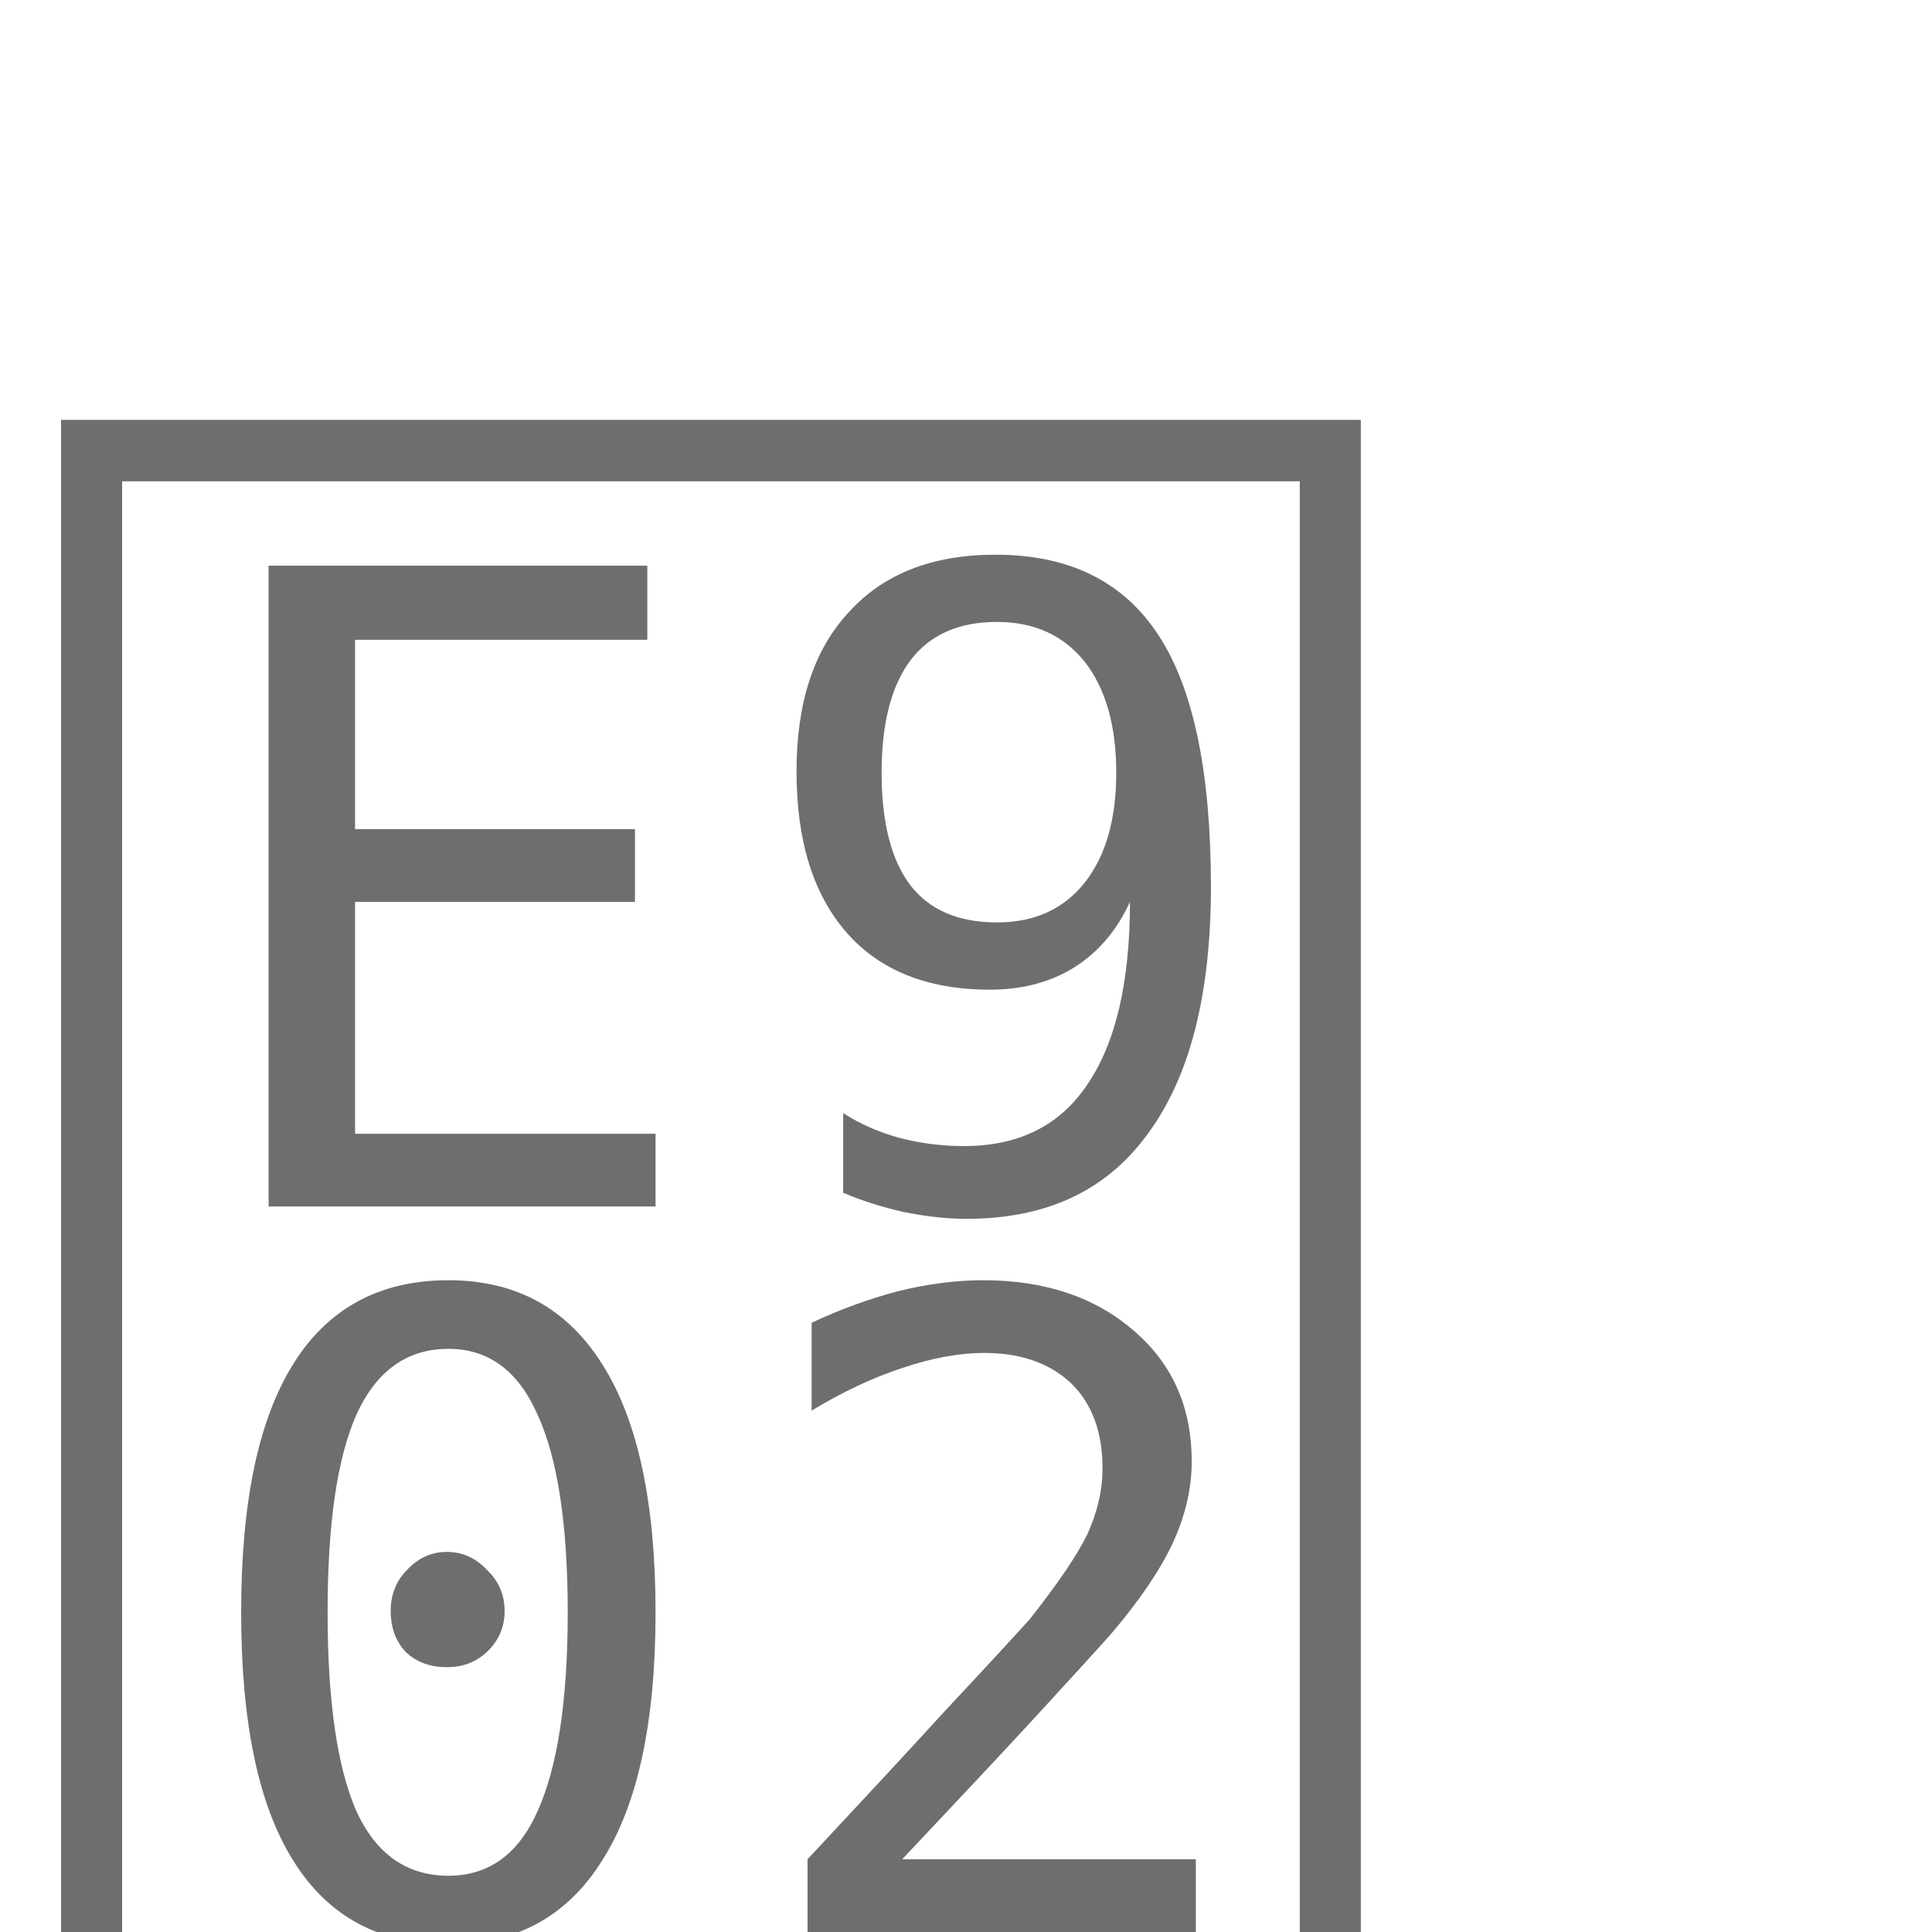
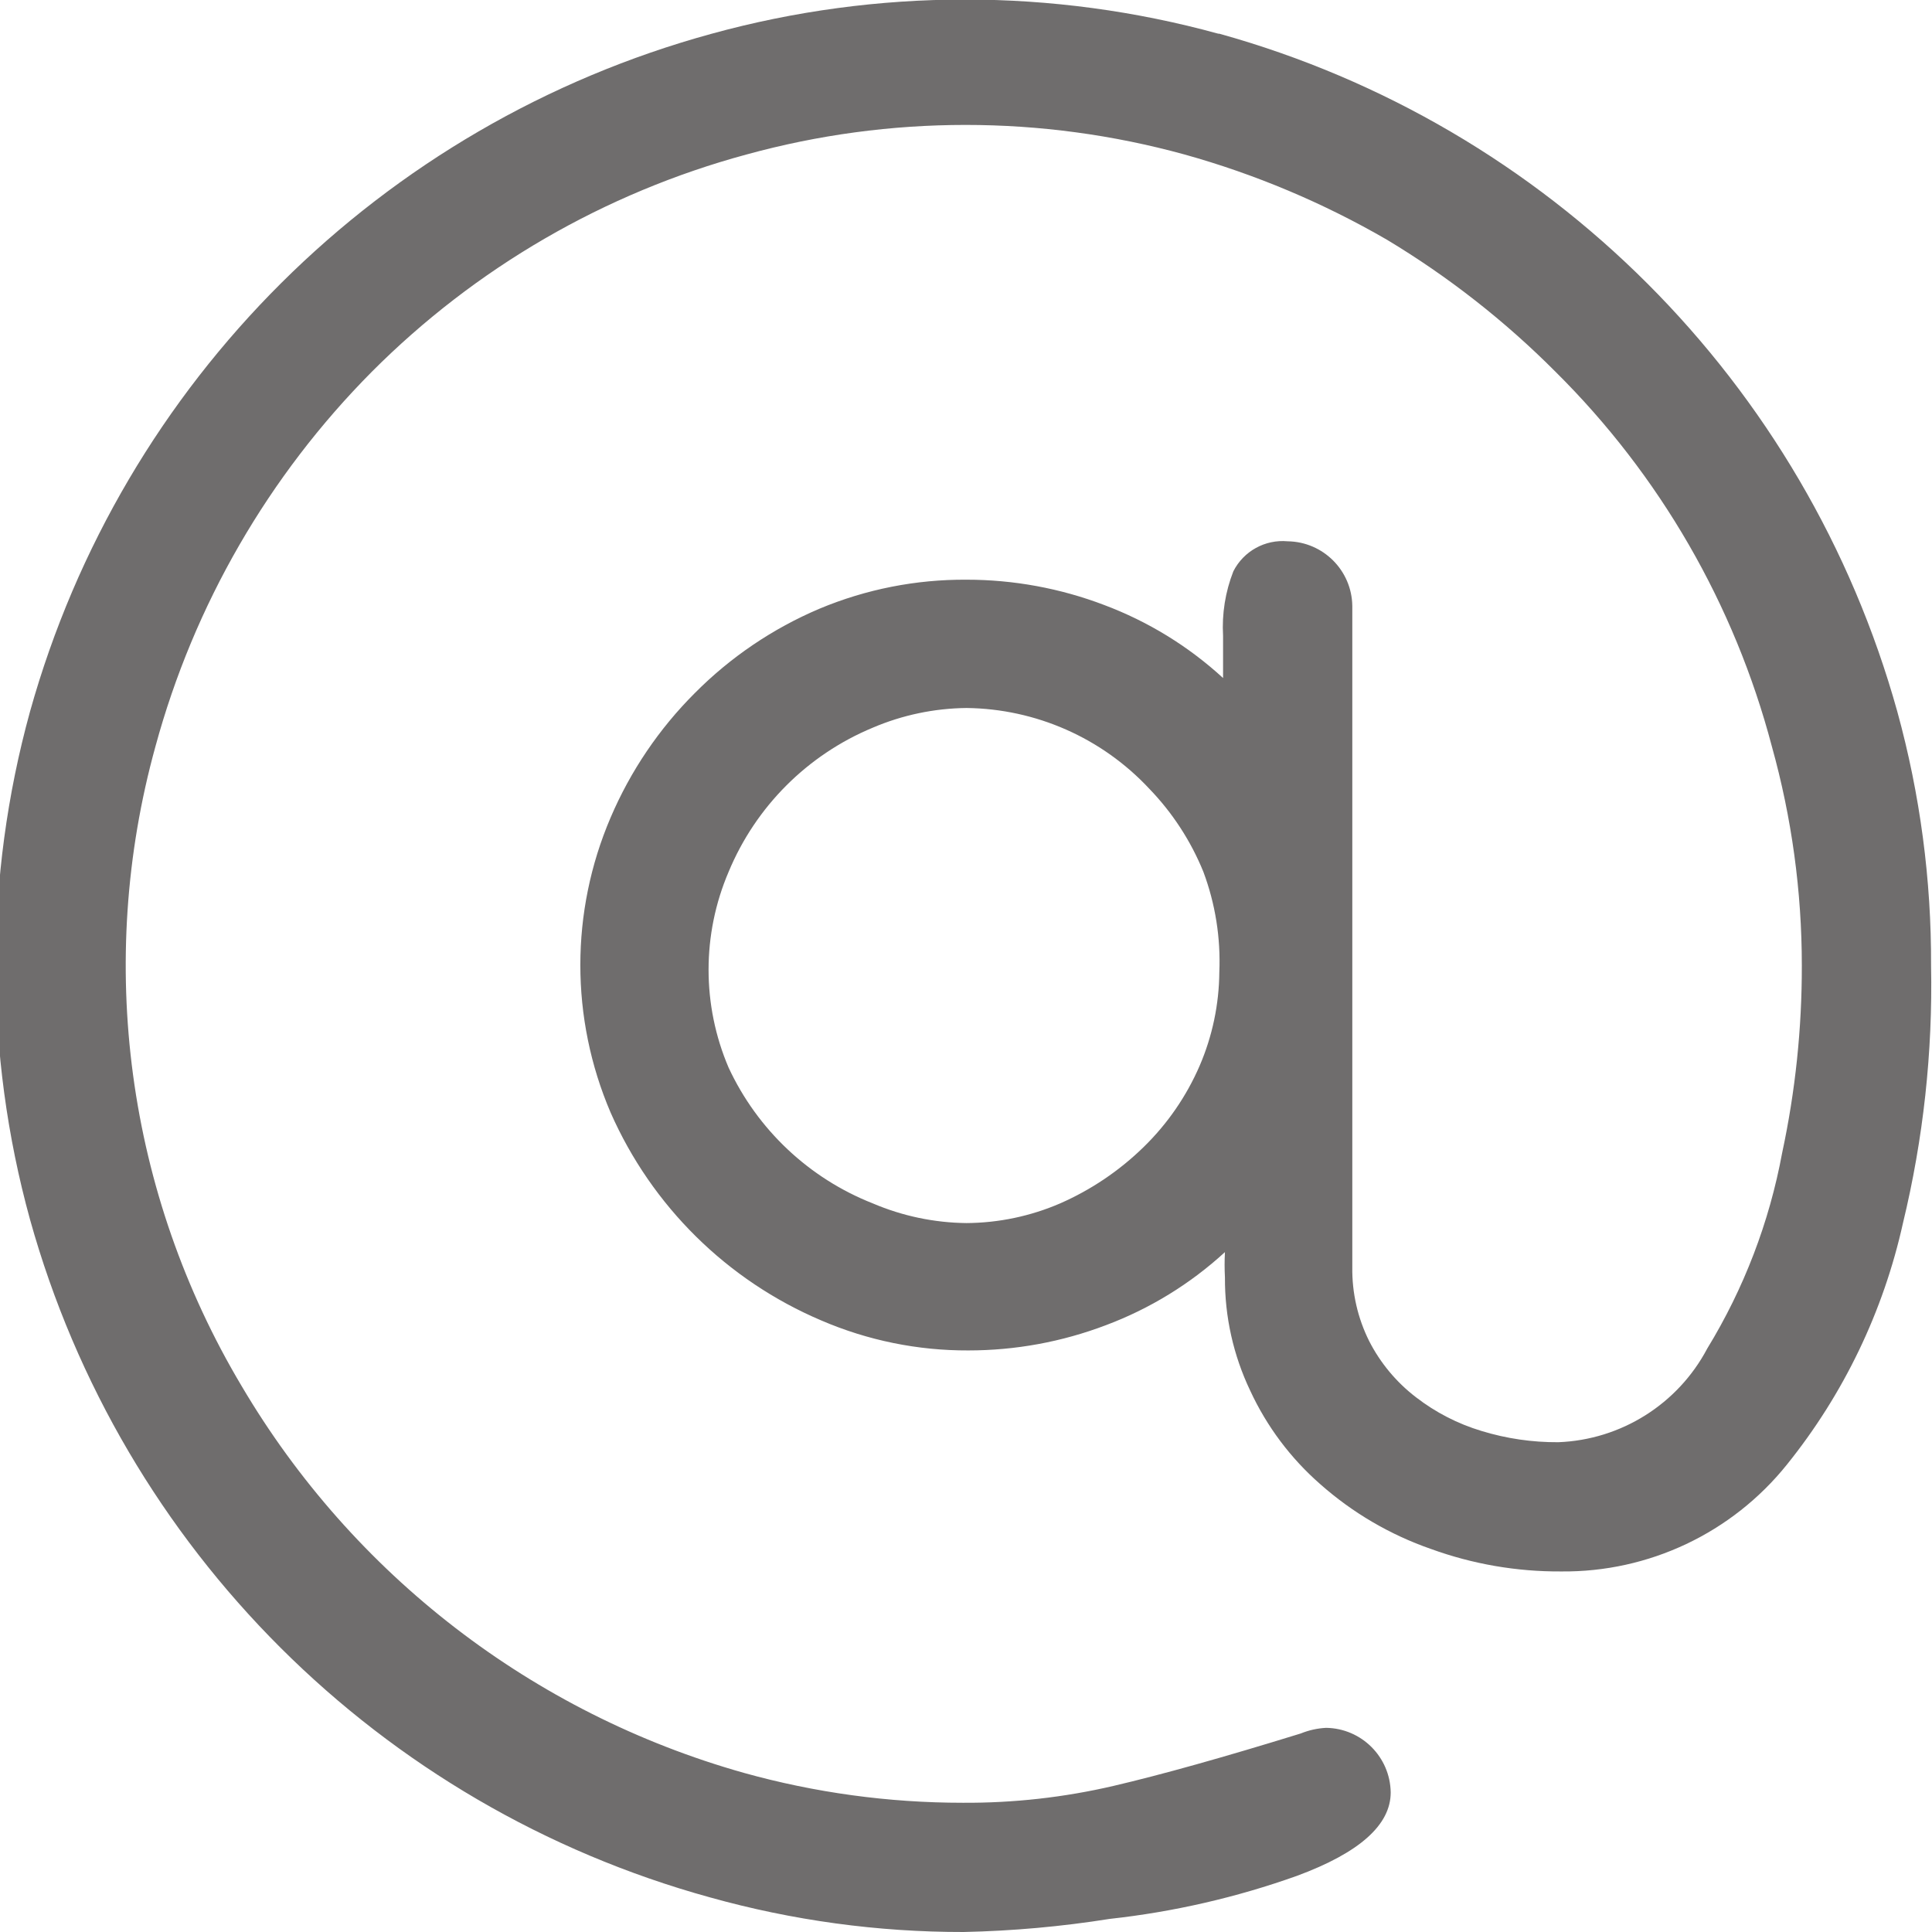
- <svg xmlns="http://www.w3.org/2000/svg" viewBox="0 0 22 22" width="22" height="22">
-   <font horiz-adv-x="2048">
-     <font-face font-family="TeamsAssets-Light" units-per-em="2048" underline-position="-119" underline-thickness="119" />
-     <glyph unicode="" horiz-adv-x="2048" d="M1506 1852c71-42 136-92 195-150 58-59 108-124 150-195 43-73 75-150 98-231s34-165 34-252c0-89-11-175-32-256-26-101-64-181-115-240-61-71-135-106-224-106-45 0-88 8-129 23-42 15-79 36-110 64-30 26-53 56-70 91s-25 72-25 113c0 11 0 20 1 25-34-31-73-55-118-72s-90-26-137-26c-51 0-100 10-146 30-47 20-88 48-124 84s-64 77-84 124c-20 46-30 95-30 146s10 100 30 147 48 88 84 124 77 64 124 84c46 19 95 29 146 29 47 0 92-8 137-25s84-42 118-73v42c0 29 3 51 10 64 10 20 28 30 54 30 17 0 32-6 45-19s19-28 19-45V725c0-27 6-52 17-74s27-41 47-56c19-15 40-26 65-33 25-8 50-12 76-12 59 0 108 30 148 91 33 49 58 115 75 197 13 62 20 124 20 186 0 75-10 147-29 218-20 71-48 138-85 201-37 61-80 117-131 168s-107 94-168 131c-63 37-130 65-201 85-71 19-143 29-218 29s-147-10-218-29c-71-20-137-48-200-85-62-37-118-80-169-131s-94-107-130-168c-37-63-66-130-85-201-20-71-30-143-30-218s10-147 30-218c19-71 48-137 85-200 36-62 79-118 130-169s107-94 169-130c63-37 129-66 200-85 71-20 143-30 218-30 52 0 102 6 150 17 47 11 108 29 183 52 11 4 19 6 25 6 17 0 32-6 45-19s19-28 19-45c0-32-31-60-92-83-48-19-110-33-185-43-60-9-108-13-145-13-87 0-171 11-252 34s-158 55-231 98c-71 42-136 92-194 151-59 58-109 123-151 194-43 73-75 150-98 231s-34 165-34 252 11 171 34 252 55 158 98 231c42 71 92 136 151 195 58 58 123 108 194 150 73 43 150 75 231 98s165 34 252 34 171-11 252-34 158-55 231-98m-662-648c-24-24-43-51-56-82s-20-64-20-98 7-66 20-97 32-59 56-83 52-43 83-56 63-20 97-20c33 0 65 7 96 20s58 32 83 56c24 23 43 50 56 81s20 63 20 97c0 35-6 68-19 99s-32 59-55 83-51 43-82 56-64 20-99 20c-34 0-66-7-97-20s-59-32-83-56z" />
-   </font>
-   <text transform="translate(0 22)" font-size="22" font-family="TeamsAssets-Light" fill="#6f6d6d">
- 		
- 	</text>
+ <svg xmlns="http://www.w3.org/2000/svg" data-name="Layer 1" viewBox="0 0 20.63 20.63">
+   <path d="M13.02.36a10.41 10.41 0 0 1 7.24 7.24 10.05 10.05 0 0 1 .36 2.71 10.78 10.78 0 0 1-.3 2.75 6.28 6.28 0 0 1-1.24 2.58 3.05 3.05 0 0 1-2.41 1.14 4 4 0 0 1-1.39-.24 3.53 3.53 0 0 1-1.18-.69 3 3 0 0 1-.75-1 2.77 2.77 0 0 1-.27-1.21 2.48 2.48 0 0 1 0-.27 3.91 3.91 0 0 1-1.27.78 4.13 4.13 0 0 1-1.47.27 3.93 3.93 0 0 1-1.57-.32 4.29 4.29 0 0 1-2.25-2.22 4 4 0 0 1 0-3.15 4.22 4.22 0 0 1 .9-1.33 4.17 4.17 0 0 1 1.33-.9 4 4 0 0 1 1.57-.31 4.13 4.13 0 0 1 1.47.27 3.91 3.91 0 0 1 1.27.78v-.45a1.63 1.63 0 0 1 .11-.69.59.59 0 0 1 .58-.32.7.7 0 0 1 .69.69v7.06a1.71 1.71 0 0 0 .18.79 1.77 1.77 0 0 0 .5.6 2.16 2.16 0 0 0 .7.36 2.74 2.74 0 0 0 .82.12 1.88 1.88 0 0 0 1.59-1 6.15 6.15 0 0 0 .8-2.09 9.46 9.46 0 0 0 .21-2 8.71 8.71 0 0 0-.32-2.34 8.78 8.78 0 0 0-2.31-4 9.31 9.31 0 0 0-1.8-1.41 9.29 9.29 0 0 0-2.16-.91 8.82 8.82 0 0 0-4.68 0 8.95 8.95 0 0 0-4 2.32 9.05 9.05 0 0 0-2.31 4 8.77 8.77 0 0 0 .92 6.83 9.09 9.09 0 0 0 5.36 4.13 8.7 8.7 0 0 0 2.34.32 6.91 6.91 0 0 0 1.61-.18q.77-.18 2-.56a.83.83 0 0 1 .27-.06.7.7 0 0 1 .69.69q0 .52-1 .89a8.8 8.8 0 0 1-2 .46 11.48 11.48 0 0 1-1.56.14 10 10 0 0 1-2.71-.37 10.41 10.41 0 0 1-7.26-7.24 10.21 10.21 0 0 1 0-5.42A10.41 10.41 0 0 1 7.6.36a10.21 10.21 0 0 1 5.41 0zm-3.7 7.41a2.85 2.85 0 0 0-1.54 1.54 2.66 2.66 0 0 0 0 2.09 2.85 2.85 0 0 0 1.54 1.45 2.62 2.62 0 0 0 1 .21 2.56 2.56 0 0 0 1-.21 3 3 0 0 0 .89-.6 2.72 2.72 0 0 0 .6-.87 2.58 2.58 0 0 0 .21-1 2.73 2.73 0 0 0-.17-1.07 2.79 2.79 0 0 0-.58-.89 2.71 2.71 0 0 0-1.95-.86 2.62 2.62 0 0 0-1 .21z" fill="#6f6d6d" />
</svg>
